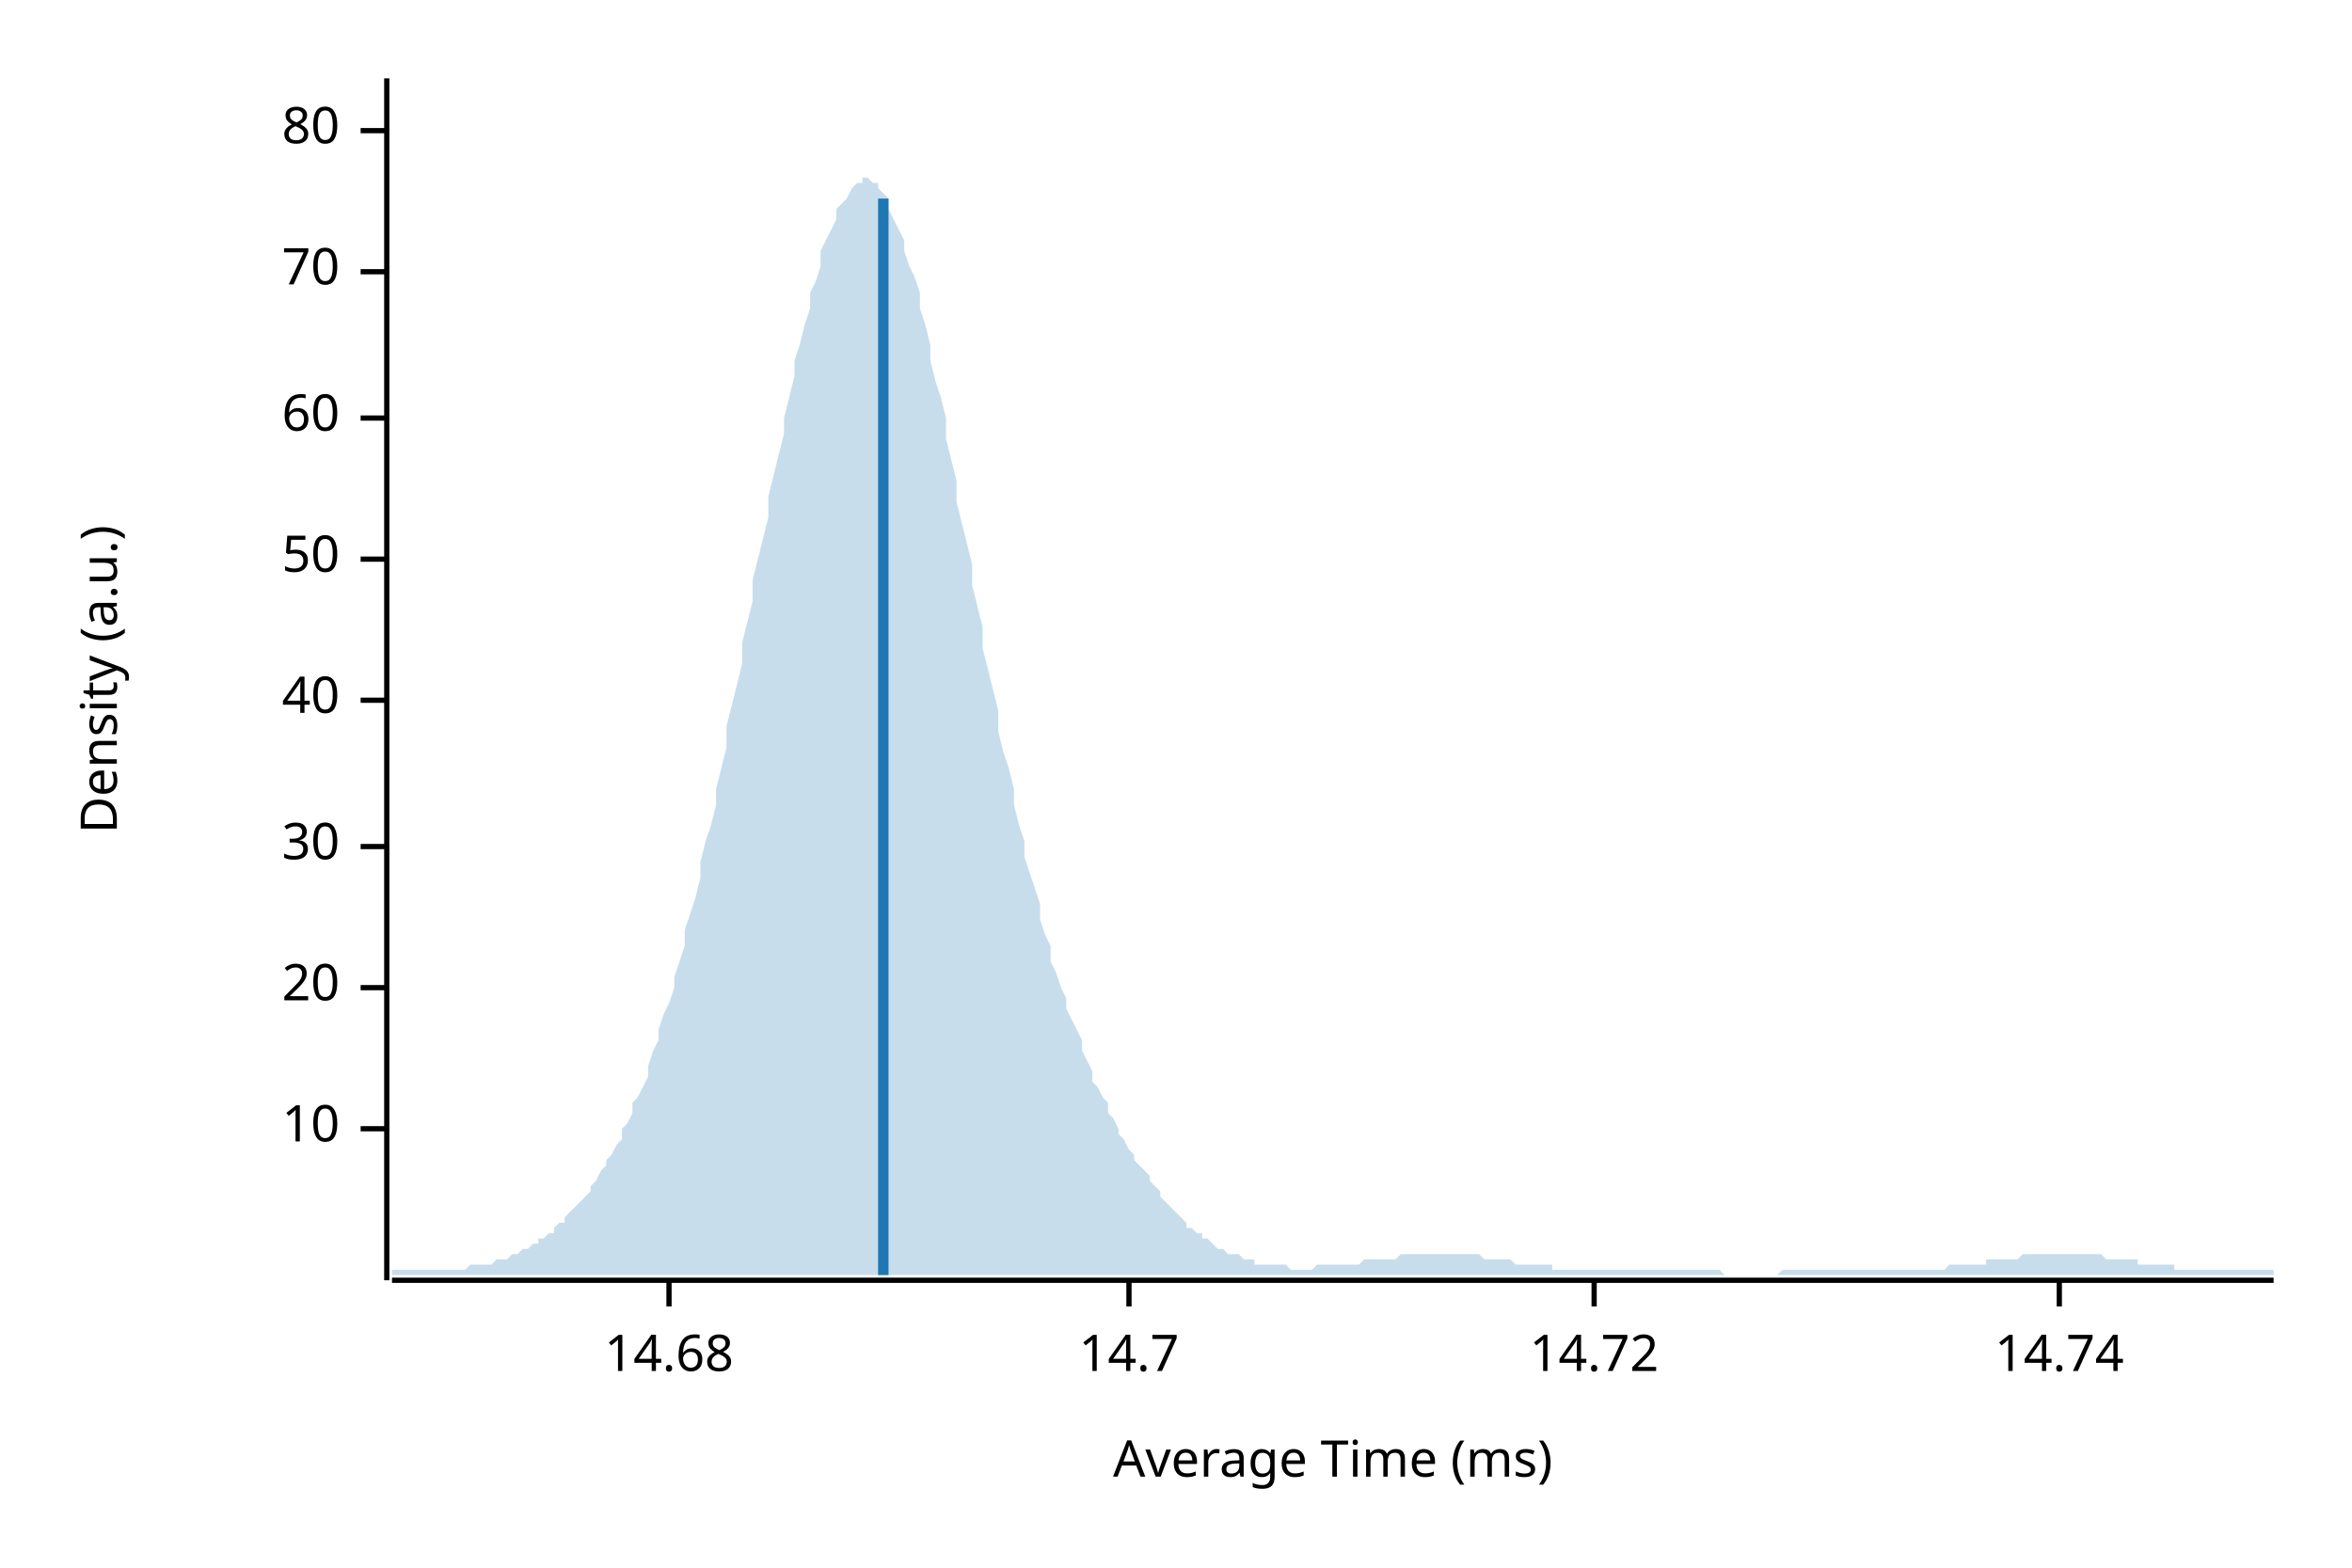
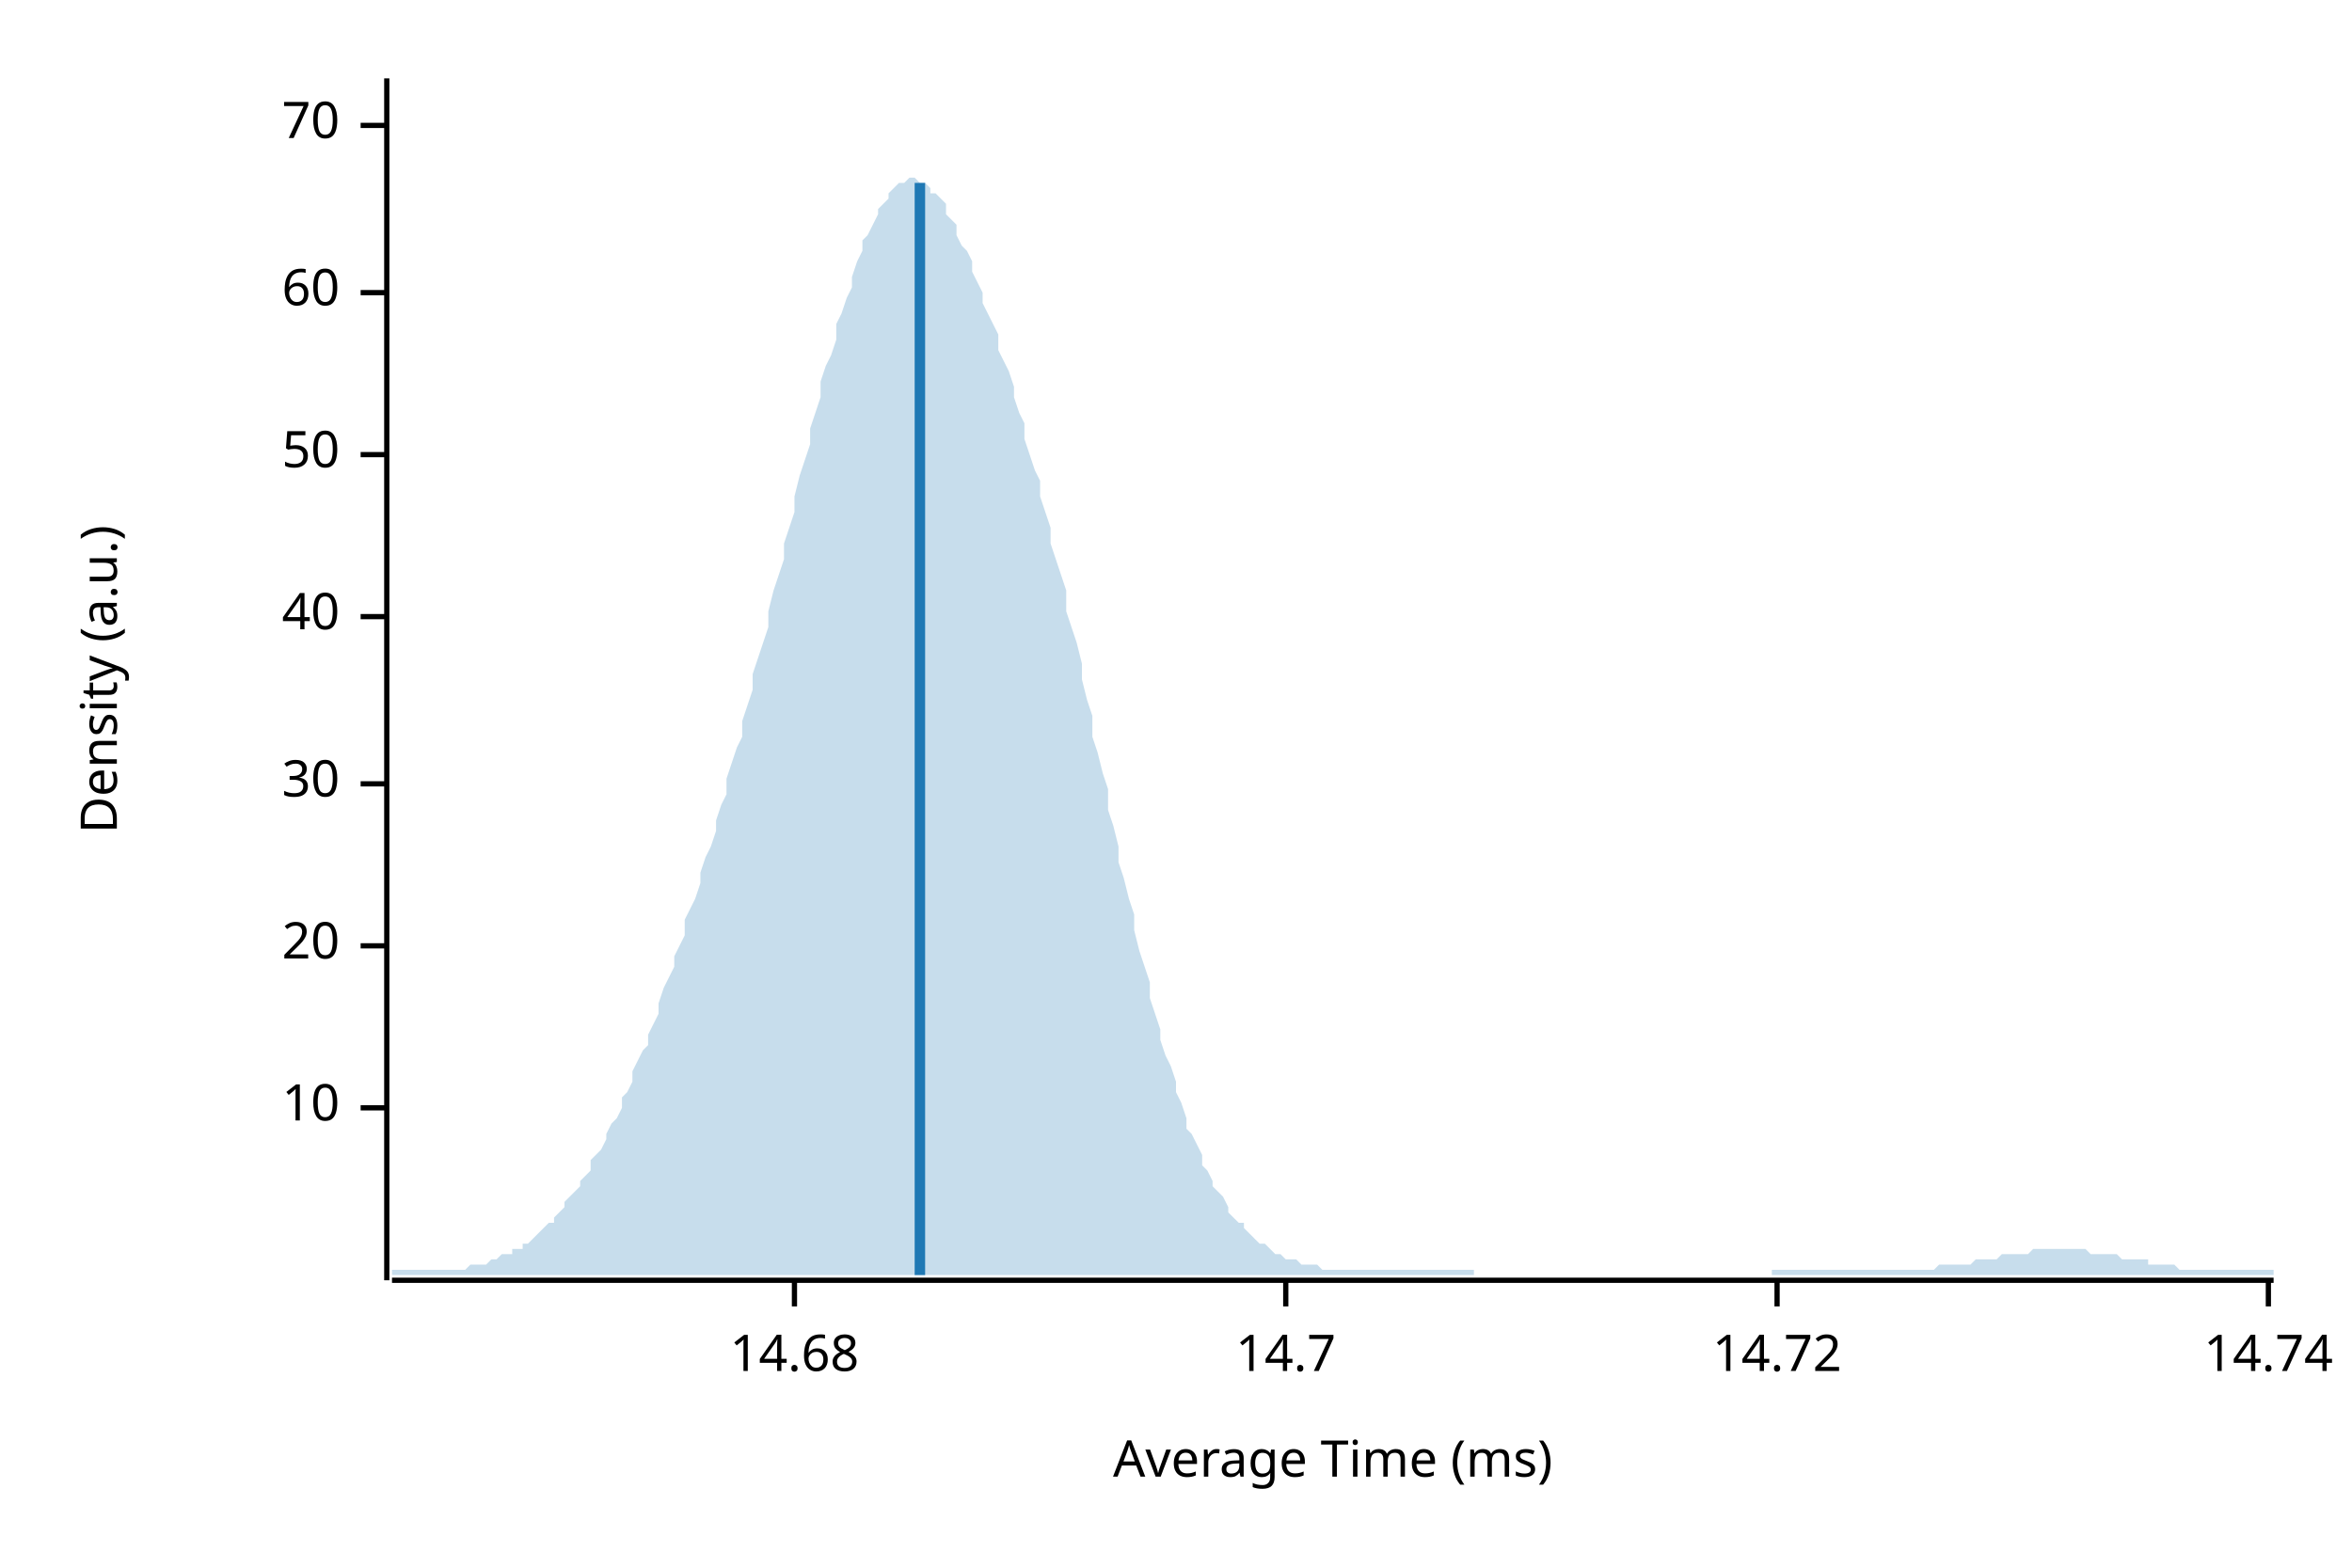
<svg xmlns="http://www.w3.org/2000/svg" width="450" height="300" viewBox="0 0 450 300">
  <text x="15" y="130" dy="0.76em" text-anchor="middle" font-family="sans-serif" font-size="9.677" opacity="1" fill="#000000" transform="rotate(270, 15, 130)">
Density (a.u.)
</text>
  <text x="255" y="285" dy="-0.5ex" text-anchor="middle" font-family="sans-serif" font-size="9.677" opacity="1" fill="#000000">
Average Time (ms)
</text>
  <polyline fill="none" opacity="1" stroke="#000000" stroke-width="1" points="74,15 74,245 " />
-   <text x="65" y="216" dy="0.5ex" text-anchor="end" font-family="sans-serif" font-size="9.677" opacity="1" fill="#000000">
+   <text x="65" y="212" dy="0.5ex" text-anchor="end" font-family="sans-serif" font-size="9.677" opacity="1" fill="#000000">
10
</text>
-   <polyline fill="none" opacity="1" stroke="#000000" stroke-width="1" points="69,216 74,216 " />
-   <text x="65" y="189" dy="0.5ex" text-anchor="end" font-family="sans-serif" font-size="9.677" opacity="1" fill="#000000">
+   <polyline fill="none" opacity="1" stroke="#000000" stroke-width="1" points="69,212 74,212 " />
+   <text x="65" y="181" dy="0.5ex" text-anchor="end" font-family="sans-serif" font-size="9.677" opacity="1" fill="#000000">
20
</text>
-   <polyline fill="none" opacity="1" stroke="#000000" stroke-width="1" points="69,189 74,189 " />
-   <text x="65" y="162" dy="0.5ex" text-anchor="end" font-family="sans-serif" font-size="9.677" opacity="1" fill="#000000">
+   <polyline fill="none" opacity="1" stroke="#000000" stroke-width="1" points="69,181 74,181 " />
+   <text x="65" y="150" dy="0.5ex" text-anchor="end" font-family="sans-serif" font-size="9.677" opacity="1" fill="#000000">
30
</text>
-   <polyline fill="none" opacity="1" stroke="#000000" stroke-width="1" points="69,162 74,162 " />
-   <text x="65" y="134" dy="0.5ex" text-anchor="end" font-family="sans-serif" font-size="9.677" opacity="1" fill="#000000">
+   <polyline fill="none" opacity="1" stroke="#000000" stroke-width="1" points="69,150 74,150 " />
+   <text x="65" y="118" dy="0.5ex" text-anchor="end" font-family="sans-serif" font-size="9.677" opacity="1" fill="#000000">
40
</text>
-   <polyline fill="none" opacity="1" stroke="#000000" stroke-width="1" points="69,134 74,134 " />
-   <text x="65" y="107" dy="0.5ex" text-anchor="end" font-family="sans-serif" font-size="9.677" opacity="1" fill="#000000">
+   <polyline fill="none" opacity="1" stroke="#000000" stroke-width="1" points="69,118 74,118 " />
+   <text x="65" y="87" dy="0.5ex" text-anchor="end" font-family="sans-serif" font-size="9.677" opacity="1" fill="#000000">
50
</text>
-   <polyline fill="none" opacity="1" stroke="#000000" stroke-width="1" points="69,107 74,107 " />
-   <text x="65" y="80" dy="0.5ex" text-anchor="end" font-family="sans-serif" font-size="9.677" opacity="1" fill="#000000">
+   <polyline fill="none" opacity="1" stroke="#000000" stroke-width="1" points="69,87 74,87 " />
+   <text x="65" y="56" dy="0.5ex" text-anchor="end" font-family="sans-serif" font-size="9.677" opacity="1" fill="#000000">
60
</text>
-   <polyline fill="none" opacity="1" stroke="#000000" stroke-width="1" points="69,80 74,80 " />
-   <text x="65" y="52" dy="0.5ex" text-anchor="end" font-family="sans-serif" font-size="9.677" opacity="1" fill="#000000">
+   <polyline fill="none" opacity="1" stroke="#000000" stroke-width="1" points="69,56 74,56 " />
+   <text x="65" y="24" dy="0.5ex" text-anchor="end" font-family="sans-serif" font-size="9.677" opacity="1" fill="#000000">
70
</text>
-   <polyline fill="none" opacity="1" stroke="#000000" stroke-width="1" points="69,52 74,52 " />
-   <text x="65" y="25" dy="0.5ex" text-anchor="end" font-family="sans-serif" font-size="9.677" opacity="1" fill="#000000">
- 80
- </text>
-   <polyline fill="none" opacity="1" stroke="#000000" stroke-width="1" points="69,25 74,25 " />
+   <polyline fill="none" opacity="1" stroke="#000000" stroke-width="1" points="69,24 74,24 " />
  <polyline fill="none" opacity="1" stroke="#000000" stroke-width="1" points="75,245 435,245 " />
-   <text x="128" y="255" dy="0.76em" text-anchor="middle" font-family="sans-serif" font-size="9.677" opacity="1" fill="#000000">
+   <text x="152" y="255" dy="0.76em" text-anchor="middle" font-family="sans-serif" font-size="9.677" opacity="1" fill="#000000">
14.68
</text>
-   <polyline fill="none" opacity="1" stroke="#000000" stroke-width="1" points="128,245 128,250 " />
-   <text x="216" y="255" dy="0.76em" text-anchor="middle" font-family="sans-serif" font-size="9.677" opacity="1" fill="#000000">
+   <polyline fill="none" opacity="1" stroke="#000000" stroke-width="1" points="152,245 152,250 " />
+   <text x="246" y="255" dy="0.76em" text-anchor="middle" font-family="sans-serif" font-size="9.677" opacity="1" fill="#000000">
14.7
</text>
-   <polyline fill="none" opacity="1" stroke="#000000" stroke-width="1" points="216,245 216,250 " />
-   <text x="305" y="255" dy="0.76em" text-anchor="middle" font-family="sans-serif" font-size="9.677" opacity="1" fill="#000000">
+   <polyline fill="none" opacity="1" stroke="#000000" stroke-width="1" points="246,245 246,250 " />
+   <text x="340" y="255" dy="0.76em" text-anchor="middle" font-family="sans-serif" font-size="9.677" opacity="1" fill="#000000">
14.72
</text>
-   <polyline fill="none" opacity="1" stroke="#000000" stroke-width="1" points="305,245 305,250 " />
-   <text x="394" y="255" dy="0.76em" text-anchor="middle" font-family="sans-serif" font-size="9.677" opacity="1" fill="#000000">
+   <polyline fill="none" opacity="1" stroke="#000000" stroke-width="1" points="340,245 340,250 " />
+   <text x="434" y="255" dy="0.76em" text-anchor="middle" font-family="sans-serif" font-size="9.677" opacity="1" fill="#000000">
14.74
</text>
-   <polyline fill="none" opacity="1" stroke="#000000" stroke-width="1" points="394,245 394,250 " />
-   <polygon opacity="0.25" fill="#1F78B4" points="75,243 75,243 76,243 77,243 77,243 78,243 79,243 80,243 80,243 81,243 82,243 82,243 83,243 84,243 85,243 85,243 86,243 87,243 87,243 88,243 89,243 90,242 90,242 91,242 92,242 93,242 93,242 94,242 95,241 95,241 96,241 97,241 98,240 98,240 99,240 100,239 100,239 101,239 102,238 103,238 103,237 104,237 105,236 106,236 106,235 107,234 108,234 108,233 109,232 110,231 111,230 111,230 112,229 113,228 113,227 114,226 115,224 116,223 116,222 117,221 118,219 119,218 119,216 120,215 121,213 121,211 122,210 123,208 124,206 124,204 125,201 126,199 126,197 127,194 128,192 129,189 129,187 130,184 131,181 131,178 132,175 133,172 134,168 134,165 135,161 136,158 137,154 137,151 138,147 139,143 139,139 140,135 141,131 142,127 142,123 143,119 144,115 144,111 145,107 146,103 147,99 147,95 148,91 149,87 150,83 150,80 151,76 152,72 152,69 153,66 154,62 155,59 155,56 156,54 157,51 157,48 158,46 159,44 160,42 160,40 161,39 162,38 163,36 163,36 164,35 165,35 165,34 166,34 167,35 168,35 168,36 169,37 170,38 170,40 171,42 172,44 173,46 173,48 174,51 175,53 176,56 176,59 177,62 178,66 178,69 179,73 180,76 181,80 181,84 182,88 183,92 183,96 184,100 185,104 186,108 186,112 187,116 188,120 188,124 189,128 190,132 191,136 191,140 192,144 193,147 194,151 194,154 195,158 196,161 196,164 197,167 198,170 199,173 199,176 200,179 201,181 201,184 202,186 203,189 204,191 204,193 205,195 206,197 207,199 207,201 208,203 209,205 209,207 210,208 211,210 212,211 212,213 213,214 214,216 214,217 215,218 216,220 217,221 217,222 218,223 219,224 220,225 220,226 221,227 222,228 222,229 223,230 224,231 225,232 225,232 226,233 227,234 227,235 228,235 229,236 230,236 230,237 231,237 232,238 232,238 233,239 234,239 235,240 235,240 236,240 237,240 238,241 238,241 239,241 240,241 240,242 241,242 242,242 243,242 243,242 244,242 245,242 245,242 246,242 247,243 248,243 248,243 249,243 250,243 251,243 251,243 252,242 253,242 253,242 254,242 255,242 256,242 256,242 257,242 258,242 258,242 259,242 260,242 261,241 261,241 262,241 263,241 264,241 264,241 265,241 266,241 266,241 267,241 268,240 269,240 269,240 270,240 271,240 271,240 272,240 273,240 274,240 274,240 275,240 276,240 277,240 277,240 278,240 279,240 279,240 280,240 281,240 282,240 282,240 283,240 284,241 284,241 285,241 286,241 287,241 287,241 288,241 289,241 289,241 290,242 291,242 292,242 292,242 293,242 294,242 295,242 295,242 296,242 297,242 297,243 298,243 299,243 300,243 300,243 301,243 302,243 302,243 303,243 304,243 305,243 305,243 306,243 307,243 308,243 308,243 309,243 310,243 310,243 311,243 312,243 313,243 313,243 314,243 315,243 315,243 316,243 317,243 318,243 318,243 319,243 320,243 321,243 321,243 322,243 323,243 323,243 324,243 325,243 326,243 326,243 327,243 328,243 328,243 329,243 330,244 331,244 331,244 332,244 333,244 333,244 334,244 335,244 336,244 336,244 337,244 338,244 339,244 339,244 340,244 341,243 341,243 342,243 343,243 344,243 344,243 345,243 346,243 346,243 347,243 348,243 349,243 349,243 350,243 351,243 352,243 352,243 353,243 354,243 354,243 355,243 356,243 357,243 357,243 358,243 359,243 359,243 360,243 361,243 362,243 362,243 363,243 364,243 365,243 365,243 366,243 367,243 367,243 368,243 369,243 370,243 370,243 371,243 372,243 372,243 373,242 374,242 375,242 375,242 376,242 377,242 378,242 378,242 379,242 380,242 380,241 381,241 382,241 383,241 383,241 384,241 385,241 385,241 386,241 387,240 388,240 388,240 389,240 390,240 390,240 391,240 392,240 393,240 393,240 394,240 395,240 396,240 396,240 397,240 398,240 398,240 399,240 400,240 401,240 401,240 402,240 403,241 403,241 404,241 405,241 406,241 406,241 407,241 408,241 409,241 409,242 410,242 411,242 411,242 412,242 413,242 414,242 414,242 415,242 416,242 416,243 417,243 418,243 419,243 419,243 420,243 421,243 422,243 422,243 423,243 424,243 424,243 425,243 426,243 427,243 427,243 428,243 429,243 429,243 430,243 431,243 432,243 432,243 433,243 434,243 435,243 435,244 75,244 " />
-   <polyline fill="none" opacity="1" stroke="#1F78B4" stroke-width="2" points="169,244 169,38 " />
+   <polyline fill="none" opacity="1" stroke="#000000" stroke-width="1" points="434,245 434,250 " />
+   <polygon opacity="0.25" fill="#1F78B4" points="75,243 75,243 76,243 77,243 77,243 78,243 79,243 80,243 80,243 81,243 82,243 82,243 83,243 84,243 85,243 85,243 86,243 87,243 87,243 88,243 89,243 90,242 90,242 91,242 92,242 93,242 93,242 94,241 95,241 95,241 96,240 97,240 98,240 98,239 99,239 100,239 100,238 101,238 102,237 103,236 103,236 104,235 105,234 106,234 106,233 107,232 108,231 108,230 109,229 110,228 111,227 111,226 112,225 113,224 113,222 114,221 115,220 116,218 116,217 117,215 118,214 119,212 119,210 120,209 121,207 121,205 122,203 123,201 124,200 124,198 125,196 126,194 126,192 127,189 128,187 129,185 129,183 130,181 131,179 131,176 132,174 133,172 134,169 134,167 135,164 136,162 137,159 137,157 138,154 139,152 139,149 140,146 141,143 142,141 142,138 143,135 144,132 144,129 145,126 146,123 147,120 147,117 148,113 149,110 150,107 150,104 151,101 152,98 152,95 153,91 154,88 155,85 155,82 156,79 157,76 157,73 158,70 159,68 160,65 160,62 161,60 162,57 163,55 163,53 164,50 165,48 165,46 166,45 167,43 168,41 168,40 169,39 170,38 170,37 171,36 172,35 173,35 173,35 174,34 175,34 176,35 176,35 177,35 178,36 178,37 179,37 180,38 181,39 181,41 182,42 183,43 183,45 184,47 185,48 186,50 186,52 187,54 188,56 188,58 189,60 190,62 191,64 191,67 192,69 193,71 194,74 194,76 195,79 196,81 196,84 197,87 198,90 199,92 199,95 200,98 201,101 201,104 202,107 203,110 204,113 204,117 205,120 206,123 207,127 207,130 208,134 209,137 209,141 210,144 211,148 212,151 212,155 213,158 214,162 214,165 215,168 216,172 217,175 217,178 218,182 219,185 220,188 220,191 221,194 222,197 222,199 223,202 224,204 225,207 225,209 226,211 227,214 227,216 228,217 229,219 230,221 230,223 231,224 232,226 232,227 233,228 234,229 235,231 235,232 236,233 237,234 238,234 238,235 239,236 240,237 240,237 241,238 242,238 243,239 243,239 244,240 245,240 245,240 246,241 247,241 248,241 248,241 249,242 250,242 251,242 251,242 252,242 253,243 253,243 254,243 255,243 256,243 256,243 257,243 258,243 258,243 259,243 260,243 261,243 261,243 262,243 263,243 264,243 264,243 265,243 266,243 266,243 267,243 268,243 269,243 269,243 270,243 271,243 271,243 272,243 273,243 274,243 274,243 275,243 276,243 277,243 277,243 278,243 279,243 279,243 280,243 281,243 282,243 282,244 283,244 284,244 284,244 285,244 286,244 287,244 287,244 288,244 289,244 289,244 290,244 291,244 292,244 292,244 293,244 294,244 295,244 295,244 296,244 297,244 297,244 298,244 299,244 300,244 300,244 301,244 302,244 302,244 303,244 304,244 305,244 305,244 306,244 307,244 308,244 308,244 309,244 310,244 310,244 311,244 312,244 313,244 313,244 314,244 315,244 315,244 316,244 317,244 318,244 318,244 319,244 320,244 321,244 321,244 322,244 323,244 323,244 324,244 325,244 326,244 326,244 327,244 328,244 328,244 329,244 330,244 331,244 331,244 332,244 333,244 333,244 334,244 335,244 336,244 336,244 337,244 338,244 339,244 339,243 340,243 341,243 341,243 342,243 343,243 344,243 344,243 345,243 346,243 346,243 347,243 348,243 349,243 349,243 350,243 351,243 352,243 352,243 353,243 354,243 354,243 355,243 356,243 357,243 357,243 358,243 359,243 359,243 360,243 361,243 362,243 362,243 363,243 364,243 365,243 365,243 366,243 367,243 367,243 368,243 369,243 370,243 370,243 371,242 372,242 372,242 373,242 374,242 375,242 375,242 376,242 377,242 378,241 378,241 379,241 380,241 380,241 381,241 382,241 383,240 383,240 384,240 385,240 385,240 386,240 387,240 388,240 388,240 389,239 390,239 390,239 391,239 392,239 393,239 393,239 394,239 395,239 396,239 396,239 397,239 398,239 398,239 399,239 400,240 401,240 401,240 402,240 403,240 403,240 404,240 405,240 406,241 406,241 407,241 408,241 409,241 409,241 410,241 411,241 411,242 412,242 413,242 414,242 414,242 415,242 416,242 416,242 417,243 418,243 419,243 419,243 420,243 421,243 422,243 422,243 423,243 424,243 424,243 425,243 426,243 427,243 427,243 428,243 429,243 429,243 430,243 431,243 432,243 432,243 433,243 434,243 435,243 435,244 75,244 " />
+   <polyline fill="none" opacity="1" stroke="#1F78B4" stroke-width="2" points="176,244 176,35 " />
</svg>
